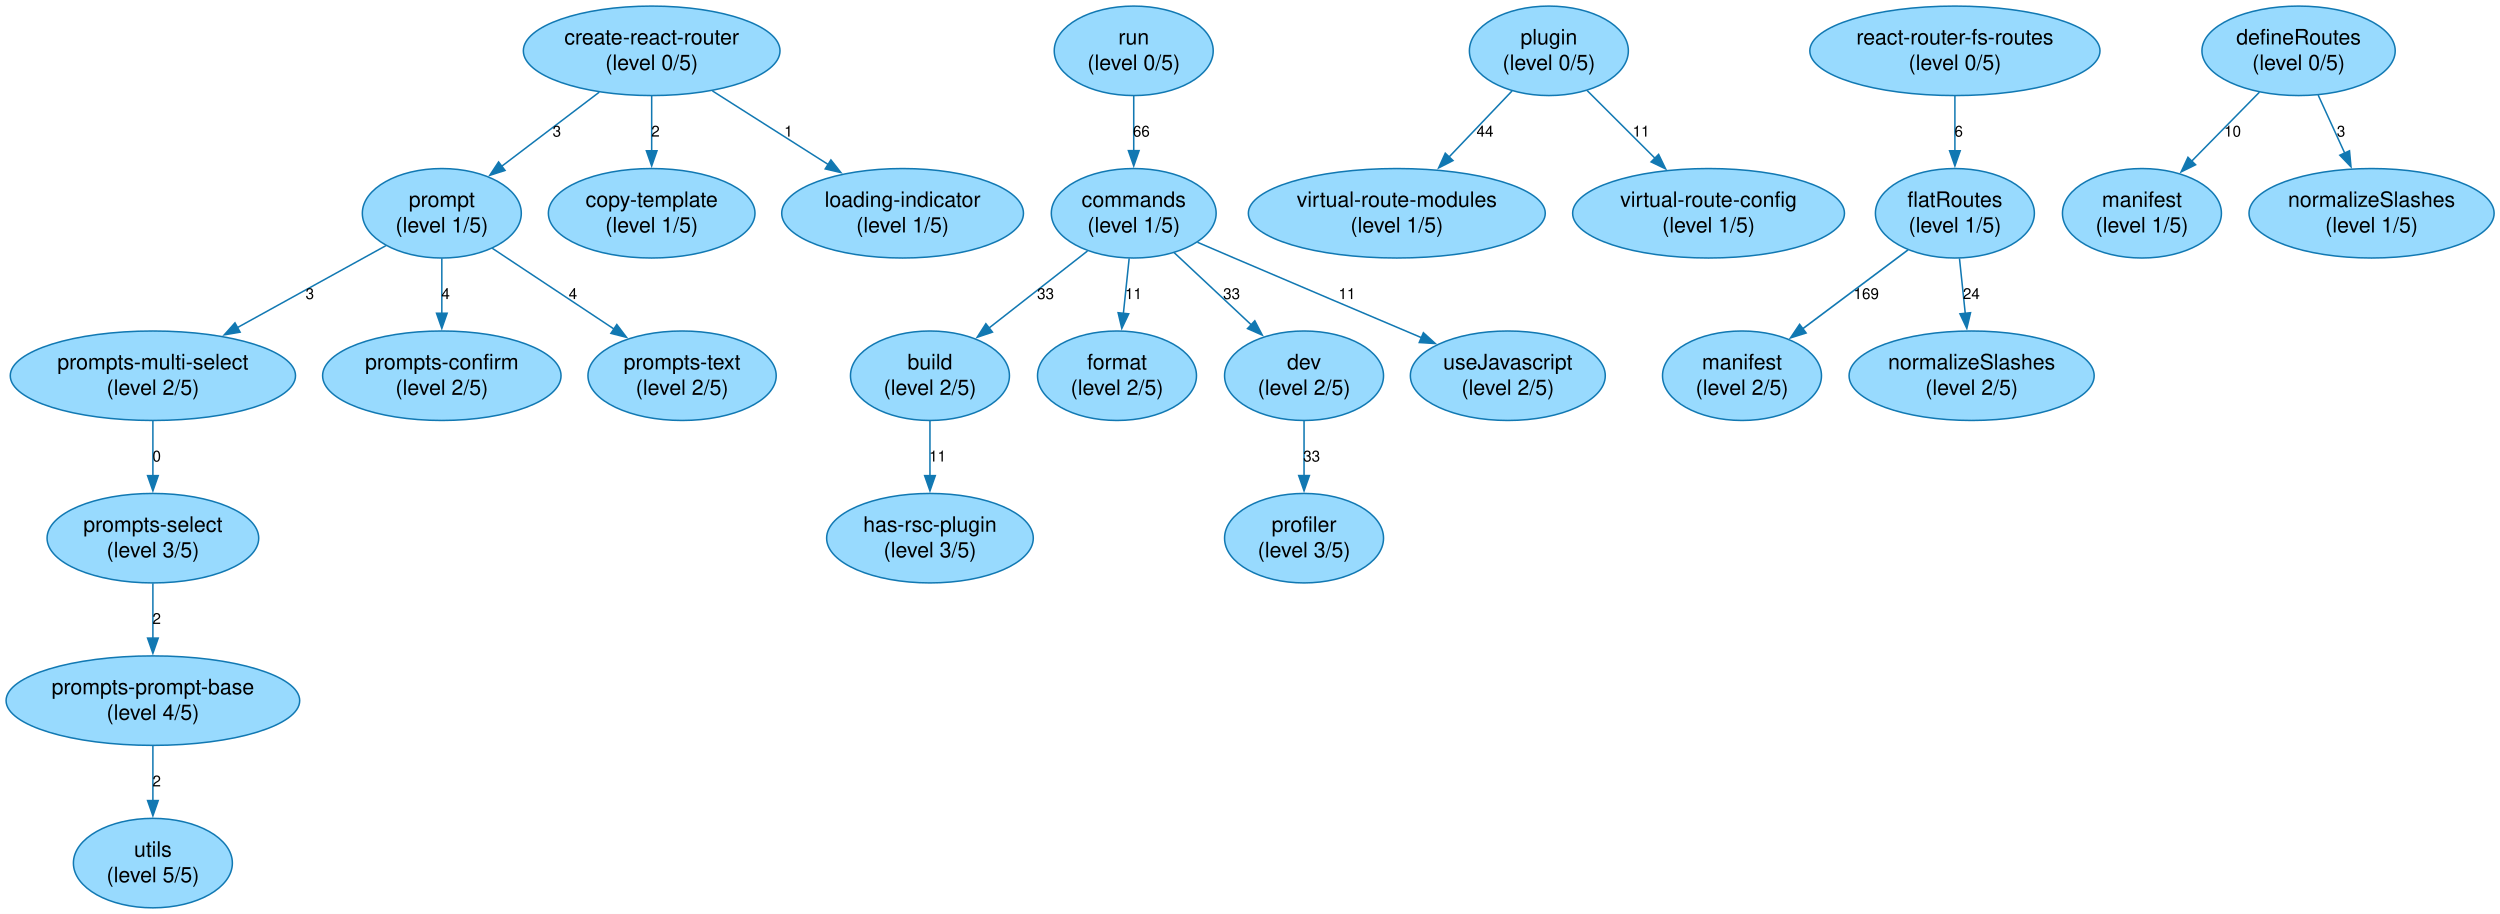
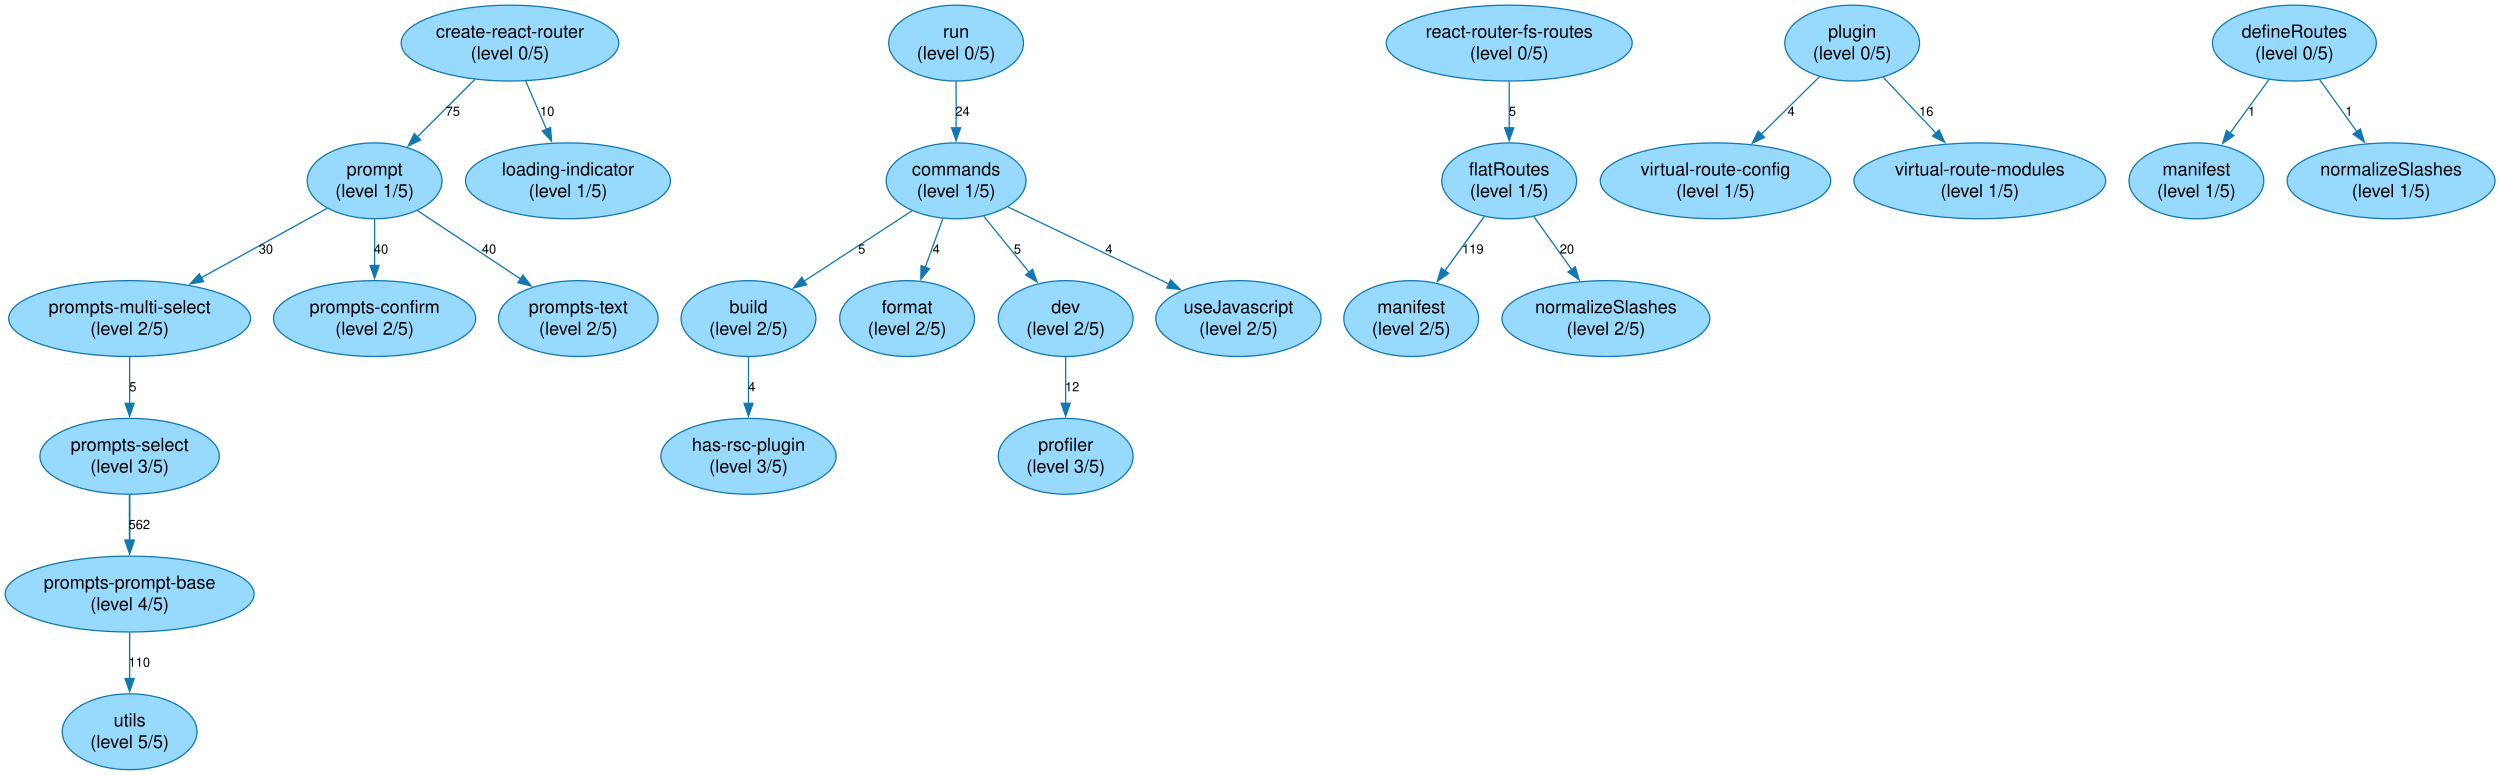
- <svg xmlns="http://www.w3.org/2000/svg" width="1644pt" height="601pt" viewBox="0.00 0.00 1644.00 601.00">
+ <svg xmlns="http://www.w3.org/2000/svg" width="1939pt" height="601pt" viewBox="0.00 0.00 1939.00 601.00">
  <g id="graph0" class="graph" transform="scale(1 1) rotate(0) translate(4 596.99)">
-     <polygon fill="white" stroke="none" points="-4,4 -4,-596.99 1640.13,-596.99 1640.13,4 -4,4" />
+     <polygon fill="white" stroke="none" points="-4,4 -4,-596.99 1935.13,-596.99 1935.13,4 -4,4" />
    <g id="node1" class="node">
-       <ellipse fill="#98dafe" stroke="#1178b2" cx="424.54" cy="-563.57" rx="84.39" ry="29.42" />
-       <text xml:space="preserve" text-anchor="middle" x="424.54" y="-567.77" font-family="Helvetica,Arial,sans-serif" font-size="14.00">create-react-router</text>
-       <text xml:space="preserve" text-anchor="middle" x="424.54" y="-550.97" font-family="Helvetica,Arial,sans-serif" font-size="14.00">(level 0/5)</text>
+       <ellipse fill="#98dafe" stroke="#1178b2" cx="391.54" cy="-563.57" rx="84.39" ry="29.42" />
+       <text xml:space="preserve" text-anchor="middle" x="391.54" y="-567.77" font-family="Helvetica,Arial,sans-serif" font-size="14.00">create-react-router</text>
+       <text xml:space="preserve" text-anchor="middle" x="391.54" y="-550.97" font-family="Helvetica,Arial,sans-serif" font-size="14.00">(level 0/5)</text>
    </g>
    <g id="node2" class="node">
      <ellipse fill="#98dafe" stroke="#1178b2" cx="286.54" cy="-456.74" rx="52.27" ry="29.42" />
      <text xml:space="preserve" text-anchor="middle" x="286.54" y="-460.94" font-family="Helvetica,Arial,sans-serif" font-size="14.00">prompt</text>
      <text xml:space="preserve" text-anchor="middle" x="286.54" y="-444.14" font-family="Helvetica,Arial,sans-serif" font-size="14.00">(level 1/5)</text>
    </g>
    <g id="edge1" class="edge">
-       <path fill="none" stroke="#1178b2" d="M390.07,-536.39C370.55,-521.56 346.06,-502.95 325.8,-487.56" />
-       <polygon fill="#1178b2" stroke="#1178b2" points="328.11,-484.92 318.03,-481.66 323.87,-490.49 328.11,-484.92" />
-       <text xml:space="preserve" text-anchor="middle" x="362.18" y="-507.16" font-family="Helvetica,Arial,sans-serif" font-size="10.00">3</text>
-     </g>
-     <g id="node27" class="node">
-       <ellipse fill="#98dafe" stroke="#1178b2" cx="424.54" cy="-456.74" rx="67.94" ry="29.42" />
-       <text xml:space="preserve" text-anchor="middle" x="424.54" y="-460.94" font-family="Helvetica,Arial,sans-serif" font-size="14.00">copy-template</text>
-       <text xml:space="preserve" text-anchor="middle" x="424.54" y="-444.14" font-family="Helvetica,Arial,sans-serif" font-size="14.00">(level 1/5)</text>
-     </g>
-     <g id="edge22" class="edge">
-       <path fill="none" stroke="#1178b2" d="M424.54,-533.93C424.54,-522.72 424.54,-509.67 424.54,-497.57" />
-       <polygon fill="#1178b2" stroke="#1178b2" points="428.04,-497.87 424.54,-487.87 421.04,-497.87 428.04,-497.87" />
-       <text xml:space="preserve" text-anchor="middle" x="427.04" y="-507.16" font-family="Helvetica,Arial,sans-serif" font-size="10.00">2</text>
-     </g>
-     <g id="node28" class="node">
-       <ellipse fill="#98dafe" stroke="#1178b2" cx="589.54" cy="-456.74" rx="79.49" ry="29.42" />
-       <text xml:space="preserve" text-anchor="middle" x="589.54" y="-460.94" font-family="Helvetica,Arial,sans-serif" font-size="14.00">loading-indicator</text>
-       <text xml:space="preserve" text-anchor="middle" x="589.54" y="-444.14" font-family="Helvetica,Arial,sans-serif" font-size="14.00">(level 1/5)</text>
-     </g>
-     <g id="edge23" class="edge">
-       <path fill="none" stroke="#1178b2" d="M464.48,-537.2C487.47,-522.59 516.53,-504.13 540.84,-488.68" />
-       <polygon fill="#1178b2" stroke="#1178b2" points="542.41,-491.83 548.98,-483.51 538.66,-485.92 542.41,-491.83" />
-       <text xml:space="preserve" text-anchor="middle" x="514.49" y="-507.16" font-family="Helvetica,Arial,sans-serif" font-size="10.00">1</text>
+       <path fill="none" stroke="#1178b2" stroke-width="1.05" d="M364.23,-535.3C350.62,-521.71 334.04,-505.16 319.7,-490.85" />
+       <polygon fill="#1178b2" stroke="#1178b2" stroke-width="1.05" points="322.24,-488.43 312.69,-483.84 317.29,-493.38 322.24,-488.43" />
+       <text xml:space="preserve" text-anchor="middle" x="347.19" y="-507.16" font-family="Helvetica,Arial,sans-serif" font-size="10.00">75</text>
+     </g>
+     <g id="node24" class="node">
+       <ellipse fill="#98dafe" stroke="#1178b2" cx="436.54" cy="-456.74" rx="79.49" ry="29.42" />
+       <text xml:space="preserve" text-anchor="middle" x="436.54" y="-460.94" font-family="Helvetica,Arial,sans-serif" font-size="14.00">loading-indicator</text>
+       <text xml:space="preserve" text-anchor="middle" x="436.54" y="-444.14" font-family="Helvetica,Arial,sans-serif" font-size="14.00">(level 1/5)</text>
+     </g>
+     <g id="edge20" class="edge">
+       <path fill="none" stroke="#1178b2" stroke-width="1.01" d="M403.72,-534.2C408.67,-522.67 414.48,-509.14 419.82,-496.71" />
+       <polygon fill="#1178b2" stroke="#1178b2" stroke-width="1.01" points="423.02,-498.11 423.75,-487.54 416.59,-495.35 423.02,-498.11" />
+       <text xml:space="preserve" text-anchor="middle" x="420.39" y="-507.16" font-family="Helvetica,Arial,sans-serif" font-size="10.00">10</text>
    </g>
    <g id="node3" class="node">
      <ellipse fill="#98dafe" stroke="#1178b2" cx="96.54" cy="-349.91" rx="93.79" ry="29.42" />
      <text xml:space="preserve" text-anchor="middle" x="96.54" y="-354.11" font-family="Helvetica,Arial,sans-serif" font-size="14.00">prompts-multi-select</text>
      <text xml:space="preserve" text-anchor="middle" x="96.54" y="-337.31" font-family="Helvetica,Arial,sans-serif" font-size="14.00">(level 2/5)</text>
    </g>
    <g id="edge2" class="edge">
-       <path fill="none" stroke="#1178b2" d="M249.91,-435.53C222.18,-420.23 183.61,-398.95 152.09,-381.56" />
-       <polygon fill="#1178b2" stroke="#1178b2" points="153.9,-378.56 143.45,-376.79 150.52,-384.69 153.9,-378.56" />
-       <text xml:space="preserve" text-anchor="middle" x="199.74" y="-400.33" font-family="Helvetica,Arial,sans-serif" font-size="10.00">3</text>
-     </g>
-     <g id="node21" class="node">
+       <path fill="none" stroke="#1178b2" stroke-width="1.02" d="M249.91,-435.53C222.18,-420.23 183.61,-398.95 152.09,-381.56" />
+       <polygon fill="#1178b2" stroke="#1178b2" stroke-width="1.02" points="153.93,-378.57 143.48,-376.81 150.54,-384.7 153.93,-378.57" />
+       <text xml:space="preserve" text-anchor="middle" x="202.24" y="-400.33" font-family="Helvetica,Arial,sans-serif" font-size="10.00">30</text>
+     </g>
+     <g id="node14" class="node">
      <ellipse fill="#98dafe" stroke="#1178b2" cx="286.54" cy="-349.91" rx="78.4" ry="29.42" />
      <text xml:space="preserve" text-anchor="middle" x="286.54" y="-354.11" font-family="Helvetica,Arial,sans-serif" font-size="14.00">prompts-confirm</text>
      <text xml:space="preserve" text-anchor="middle" x="286.54" y="-337.31" font-family="Helvetica,Arial,sans-serif" font-size="14.00">(level 2/5)</text>
    </g>
-     <g id="edge17" class="edge">
-       <path fill="none" stroke="#1178b2" d="M286.54,-427.1C286.54,-415.89 286.54,-402.84 286.54,-390.74" />
-       <polygon fill="#1178b2" stroke="#1178b2" points="290.04,-391.03 286.54,-381.03 283.04,-391.03 290.04,-391.03" />
-       <text xml:space="preserve" text-anchor="middle" x="289.04" y="-400.33" font-family="Helvetica,Arial,sans-serif" font-size="10.00">4</text>
-     </g>
-     <g id="node22" class="node">
+     <g id="edge12" class="edge">
+       <path fill="none" stroke="#1178b2" stroke-width="1.03" d="M286.54,-427.1C286.54,-415.89 286.54,-402.84 286.54,-390.74" />
+       <polygon fill="#1178b2" stroke="#1178b2" stroke-width="1.03" points="290.04,-391.08 286.54,-381.08 283.04,-391.08 290.04,-391.08" />
+       <text xml:space="preserve" text-anchor="middle" x="291.54" y="-400.33" font-family="Helvetica,Arial,sans-serif" font-size="10.00">40</text>
+     </g>
+     <g id="node15" class="node">
      <ellipse fill="#98dafe" stroke="#1178b2" cx="444.54" cy="-349.91" rx="61.9" ry="29.42" />
      <text xml:space="preserve" text-anchor="middle" x="444.54" y="-354.11" font-family="Helvetica,Arial,sans-serif" font-size="14.00">prompts-text</text>
      <text xml:space="preserve" text-anchor="middle" x="444.54" y="-337.31" font-family="Helvetica,Arial,sans-serif" font-size="14.00">(level 2/5)</text>
    </g>
-     <g id="edge18" class="edge">
-       <path fill="none" stroke="#1178b2" d="M319.66,-433.76C342.93,-418.33 374.33,-397.5 399.82,-380.58" />
-       <polygon fill="#1178b2" stroke="#1178b2" points="401.61,-383.59 408.01,-375.15 397.74,-377.76 401.61,-383.59" />
-       <text xml:space="preserve" text-anchor="middle" x="372.78" y="-400.33" font-family="Helvetica,Arial,sans-serif" font-size="10.00">4</text>
+     <g id="edge13" class="edge">
+       <path fill="none" stroke="#1178b2" stroke-width="1.03" d="M319.66,-433.76C342.93,-418.33 374.33,-397.5 399.82,-380.58" />
+       <polygon fill="#1178b2" stroke="#1178b2" stroke-width="1.03" points="401.57,-383.62 407.97,-375.17 397.7,-377.79 401.57,-383.62" />
+       <text xml:space="preserve" text-anchor="middle" x="375.28" y="-400.33" font-family="Helvetica,Arial,sans-serif" font-size="10.00">40</text>
    </g>
    <g id="node4" class="node">
      <ellipse fill="#98dafe" stroke="#1178b2" cx="96.54" cy="-243.08" rx="69.59" ry="29.42" />
      <text xml:space="preserve" text-anchor="middle" x="96.54" y="-247.28" font-family="Helvetica,Arial,sans-serif" font-size="14.00">prompts-select</text>
      <text xml:space="preserve" text-anchor="middle" x="96.54" y="-230.48" font-family="Helvetica,Arial,sans-serif" font-size="14.00">(level 3/5)</text>
    </g>
    <g id="edge3" class="edge">
      <path fill="none" stroke="#1178b2" d="M96.54,-320.26C96.54,-309.05 96.54,-296 96.54,-283.91" />
      <polygon fill="#1178b2" stroke="#1178b2" points="100.04,-284.2 96.54,-274.2 93.04,-284.2 100.04,-284.2" />
-       <text xml:space="preserve" text-anchor="middle" x="99.04" y="-293.49" font-family="Helvetica,Arial,sans-serif" font-size="10.00">0</text>
+       <text xml:space="preserve" text-anchor="middle" x="99.04" y="-293.49" font-family="Helvetica,Arial,sans-serif" font-size="10.00">5</text>
    </g>
    <g id="node5" class="node">
      <ellipse fill="#98dafe" stroke="#1178b2" cx="96.54" cy="-136.25" rx="96.54" ry="29.42" />
      <text xml:space="preserve" text-anchor="middle" x="96.54" y="-140.45" font-family="Helvetica,Arial,sans-serif" font-size="14.00">prompts-prompt-base</text>
      <text xml:space="preserve" text-anchor="middle" x="96.54" y="-123.65" font-family="Helvetica,Arial,sans-serif" font-size="14.00">(level 4/5)</text>
    </g>
    <g id="edge4" class="edge">
-       <path fill="none" stroke="#1178b2" d="M96.54,-213.43C96.54,-202.22 96.54,-189.17 96.54,-177.08" />
-       <polygon fill="#1178b2" stroke="#1178b2" points="100.04,-177.37 96.54,-167.37 93.04,-177.37 100.04,-177.37" />
-       <text xml:space="preserve" text-anchor="middle" x="99.04" y="-186.66" font-family="Helvetica,Arial,sans-serif" font-size="10.00">2</text>
+       <path fill="none" stroke="#1178b2" stroke-width="1.38" d="M96.54,-213.43C96.54,-202.45 96.54,-189.71 96.54,-177.82" />
+       <polygon fill="#1178b2" stroke="#1178b2" stroke-width="1.38" points="100.04,-177.95 96.54,-167.95 93.04,-177.95 100.04,-177.95" />
+       <text xml:space="preserve" text-anchor="middle" x="104.04" y="-186.66" font-family="Helvetica,Arial,sans-serif" font-size="10.00">562</text>
    </g>
    <g id="node6" class="node">
      <ellipse fill="#98dafe" stroke="#1178b2" cx="96.54" cy="-29.42" rx="52.27" ry="29.42" />
      <text xml:space="preserve" text-anchor="middle" x="96.54" y="-33.62" font-family="Helvetica,Arial,sans-serif" font-size="14.00">utils</text>
      <text xml:space="preserve" text-anchor="middle" x="96.54" y="-16.82" font-family="Helvetica,Arial,sans-serif" font-size="14.00">(level 5/5)</text>
    </g>
    <g id="edge5" class="edge">
-       <path fill="none" stroke="#1178b2" d="M96.54,-106.6C96.54,-95.39 96.54,-82.34 96.54,-70.24" />
-       <polygon fill="#1178b2" stroke="#1178b2" points="100.04,-70.54 96.54,-60.54 93.04,-70.54 100.04,-70.54" />
-       <text xml:space="preserve" text-anchor="middle" x="99.04" y="-79.83" font-family="Helvetica,Arial,sans-serif" font-size="10.00">2</text>
+       <path fill="none" stroke="#1178b2" stroke-width="1.08" d="M96.54,-106.6C96.54,-95.51 96.54,-82.61 96.54,-70.62" />
+       <polygon fill="#1178b2" stroke="#1178b2" stroke-width="1.08" points="100.04,-70.66 96.54,-60.66 93.04,-70.66 100.04,-70.66" />
+       <text xml:space="preserve" text-anchor="middle" x="104.04" y="-79.83" font-family="Helvetica,Arial,sans-serif" font-size="10.00">110</text>
    </g>
    <g id="node7" class="node">
-       <ellipse fill="#98dafe" stroke="#1178b2" cx="741.54" cy="-563.57" rx="52.27" ry="29.42" />
-       <text xml:space="preserve" text-anchor="middle" x="741.54" y="-567.77" font-family="Helvetica,Arial,sans-serif" font-size="14.00">run</text>
-       <text xml:space="preserve" text-anchor="middle" x="741.54" y="-550.97" font-family="Helvetica,Arial,sans-serif" font-size="14.00">(level 0/5)</text>
+       <ellipse fill="#98dafe" stroke="#1178b2" cx="737.54" cy="-563.57" rx="52.27" ry="29.42" />
+       <text xml:space="preserve" text-anchor="middle" x="737.54" y="-567.77" font-family="Helvetica,Arial,sans-serif" font-size="14.00">run</text>
+       <text xml:space="preserve" text-anchor="middle" x="737.54" y="-550.97" font-family="Helvetica,Arial,sans-serif" font-size="14.00">(level 0/5)</text>
    </g>
    <g id="node8" class="node">
-       <ellipse fill="#98dafe" stroke="#1178b2" cx="741.54" cy="-456.74" rx="54.2" ry="29.42" />
-       <text xml:space="preserve" text-anchor="middle" x="741.54" y="-460.94" font-family="Helvetica,Arial,sans-serif" font-size="14.00">commands</text>
-       <text xml:space="preserve" text-anchor="middle" x="741.54" y="-444.14" font-family="Helvetica,Arial,sans-serif" font-size="14.00">(level 1/5)</text>
+       <ellipse fill="#98dafe" stroke="#1178b2" cx="737.54" cy="-456.74" rx="54.2" ry="29.42" />
+       <text xml:space="preserve" text-anchor="middle" x="737.54" y="-460.94" font-family="Helvetica,Arial,sans-serif" font-size="14.00">commands</text>
+       <text xml:space="preserve" text-anchor="middle" x="737.54" y="-444.14" font-family="Helvetica,Arial,sans-serif" font-size="14.00">(level 1/5)</text>
    </g>
    <g id="edge6" class="edge">
-       <path fill="none" stroke="#1178b2" stroke-width="1.03" d="M741.54,-533.93C741.54,-522.72 741.54,-509.67 741.54,-497.57" />
-       <polygon fill="#1178b2" stroke="#1178b2" stroke-width="1.03" points="745.04,-497.91 741.54,-487.91 738.04,-497.91 745.04,-497.91" />
-       <text xml:space="preserve" text-anchor="middle" x="746.54" y="-507.16" font-family="Helvetica,Arial,sans-serif" font-size="10.00">66</text>
+       <path fill="none" stroke="#1178b2" stroke-width="1.02" d="M737.54,-533.93C737.54,-522.72 737.54,-509.67 737.54,-497.57" />
+       <polygon fill="#1178b2" stroke="#1178b2" stroke-width="1.02" points="741.04,-497.9 737.54,-487.9 734.04,-497.9 741.04,-497.9" />
+       <text xml:space="preserve" text-anchor="middle" x="742.54" y="-507.16" font-family="Helvetica,Arial,sans-serif" font-size="10.00">24</text>
    </g>
    <g id="node9" class="node">
-       <ellipse fill="#98dafe" stroke="#1178b2" cx="607.54" cy="-349.91" rx="52.27" ry="29.42" />
-       <text xml:space="preserve" text-anchor="middle" x="607.54" y="-354.11" font-family="Helvetica,Arial,sans-serif" font-size="14.00">build</text>
-       <text xml:space="preserve" text-anchor="middle" x="607.54" y="-337.31" font-family="Helvetica,Arial,sans-serif" font-size="14.00">(level 2/5)</text>
+       <ellipse fill="#98dafe" stroke="#1178b2" cx="576.54" cy="-349.91" rx="52.27" ry="29.42" />
+       <text xml:space="preserve" text-anchor="middle" x="576.54" y="-354.11" font-family="Helvetica,Arial,sans-serif" font-size="14.00">build</text>
+       <text xml:space="preserve" text-anchor="middle" x="576.54" y="-337.31" font-family="Helvetica,Arial,sans-serif" font-size="14.00">(level 2/5)</text>
    </g>
    <g id="edge7" class="edge">
-       <path fill="none" stroke="#1178b2" stroke-width="1.02" d="M711.14,-431.95C691.9,-416.9 666.85,-397.31 646.21,-381.16" />
-       <polygon fill="#1178b2" stroke="#1178b2" stroke-width="1.02" points="648.62,-378.6 638.58,-375.19 644.3,-384.11 648.62,-378.6" />
-       <text xml:space="preserve" text-anchor="middle" x="683.56" y="-400.33" font-family="Helvetica,Arial,sans-serif" font-size="10.00">33</text>
+       <path fill="none" stroke="#1178b2" d="M703.4,-433.51C678.9,-417.56 645.71,-395.95 619.43,-378.83" />
+       <polygon fill="#1178b2" stroke="#1178b2" points="621.64,-376.1 611.35,-373.58 617.82,-381.97 621.64,-376.1" />
+       <text xml:space="preserve" text-anchor="middle" x="664.37" y="-400.33" font-family="Helvetica,Arial,sans-serif" font-size="10.00">5</text>
    </g>
    <g id="node10" class="node">
-       <ellipse fill="#98dafe" stroke="#1178b2" cx="730.54" cy="-349.91" rx="52.27" ry="29.42" />
-       <text xml:space="preserve" text-anchor="middle" x="730.54" y="-354.11" font-family="Helvetica,Arial,sans-serif" font-size="14.00">format</text>
-       <text xml:space="preserve" text-anchor="middle" x="730.54" y="-337.31" font-family="Helvetica,Arial,sans-serif" font-size="14.00">(level 2/5)</text>
+       <ellipse fill="#98dafe" stroke="#1178b2" cx="699.54" cy="-349.91" rx="52.27" ry="29.42" />
+       <text xml:space="preserve" text-anchor="middle" x="699.54" y="-354.11" font-family="Helvetica,Arial,sans-serif" font-size="14.00">format</text>
+       <text xml:space="preserve" text-anchor="middle" x="699.54" y="-337.31" font-family="Helvetica,Arial,sans-serif" font-size="14.00">(level 2/5)</text>
    </g>
    <g id="edge8" class="edge">
-       <path fill="none" stroke="#1178b2" stroke-width="1.01" d="M738.54,-427.1C737.36,-415.89 735.99,-402.84 734.72,-390.74" />
-       <polygon fill="#1178b2" stroke="#1178b2" stroke-width="1.01" points="738.23,-390.62 733.7,-381.04 731.27,-391.35 738.23,-390.62" />
-       <text xml:space="preserve" text-anchor="middle" x="741.37" y="-400.33" font-family="Helvetica,Arial,sans-serif" font-size="10.00">11</text>
+       <path fill="none" stroke="#1178b2" d="M727.26,-427.37C723.04,-415.74 718.1,-402.09 713.56,-389.57" />
+       <polygon fill="#1178b2" stroke="#1178b2" points="716.92,-388.57 710.22,-380.36 710.34,-390.95 716.92,-388.57" />
+       <text xml:space="preserve" text-anchor="middle" x="722.18" y="-400.33" font-family="Helvetica,Arial,sans-serif" font-size="10.00">4</text>
    </g>
    <g id="node12" class="node">
-       <ellipse fill="#98dafe" stroke="#1178b2" cx="853.54" cy="-349.91" rx="52.27" ry="29.42" />
-       <text xml:space="preserve" text-anchor="middle" x="853.54" y="-354.11" font-family="Helvetica,Arial,sans-serif" font-size="14.00">dev</text>
-       <text xml:space="preserve" text-anchor="middle" x="853.54" y="-337.31" font-family="Helvetica,Arial,sans-serif" font-size="14.00">(level 2/5)</text>
+       <ellipse fill="#98dafe" stroke="#1178b2" cx="822.54" cy="-349.91" rx="52.27" ry="29.42" />
+       <text xml:space="preserve" text-anchor="middle" x="822.54" y="-354.11" font-family="Helvetica,Arial,sans-serif" font-size="14.00">dev</text>
+       <text xml:space="preserve" text-anchor="middle" x="822.54" y="-337.31" font-family="Helvetica,Arial,sans-serif" font-size="14.00">(level 2/5)</text>
    </g>
    <g id="edge10" class="edge">
-       <path fill="none" stroke="#1178b2" stroke-width="1.02" d="M768.08,-430.9C783.29,-416.67 802.54,-398.65 818.92,-383.31" />
-       <polygon fill="#1178b2" stroke="#1178b2" stroke-width="1.02" points="821.15,-386.02 826.06,-376.63 816.37,-380.91 821.15,-386.02" />
-       <text xml:space="preserve" text-anchor="middle" x="805.9" y="-400.33" font-family="Helvetica,Arial,sans-serif" font-size="10.00">33</text>
-     </g>
-     <g id="node14" class="node">
-       <ellipse fill="#98dafe" stroke="#1178b2" cx="987.54" cy="-349.91" rx="64.09" ry="29.42" />
-       <text xml:space="preserve" text-anchor="middle" x="987.54" y="-354.11" font-family="Helvetica,Arial,sans-serif" font-size="14.00">useJavascript</text>
-       <text xml:space="preserve" text-anchor="middle" x="987.54" y="-337.31" font-family="Helvetica,Arial,sans-serif" font-size="14.00">(level 2/5)</text>
-     </g>
-     <g id="edge12" class="edge">
-       <path fill="none" stroke="#1178b2" stroke-width="1.01" d="M783.43,-437.67C791.43,-434.23 799.74,-430.66 807.54,-427.33 848.88,-409.65 895.62,-389.81 931.11,-374.78" />
-       <polygon fill="#1178b2" stroke="#1178b2" stroke-width="1.01" points="932.02,-378.2 939.86,-371.07 929.29,-371.75 932.02,-378.2" />
-       <text xml:space="preserve" text-anchor="middle" x="881.77" y="-400.33" font-family="Helvetica,Arial,sans-serif" font-size="10.00">11</text>
+       <path fill="none" stroke="#1178b2" d="M758.99,-429.29C769.74,-416.03 782.9,-399.8 794.45,-385.56" />
+       <polygon fill="#1178b2" stroke="#1178b2" points="796.86,-388.14 800.44,-378.17 791.42,-383.73 796.86,-388.14" />
+       <text xml:space="preserve" text-anchor="middle" x="785.09" y="-400.33" font-family="Helvetica,Arial,sans-serif" font-size="10.00">5</text>
+     </g>
+     <g id="node22" class="node">
+       <ellipse fill="#98dafe" stroke="#1178b2" cx="956.54" cy="-349.91" rx="64.09" ry="29.42" />
+       <text xml:space="preserve" text-anchor="middle" x="956.54" y="-354.11" font-family="Helvetica,Arial,sans-serif" font-size="14.00">useJavascript</text>
+       <text xml:space="preserve" text-anchor="middle" x="956.54" y="-337.31" font-family="Helvetica,Arial,sans-serif" font-size="14.00">(level 2/5)</text>
+     </g>
+     <g id="edge18" class="edge">
+       <path fill="none" stroke="#1178b2" d="M777.71,-436.51C812.85,-419.69 864.17,-395.13 902.83,-376.62" />
+       <polygon fill="#1178b2" stroke="#1178b2" points="904,-379.94 911.51,-372.47 900.98,-373.63 904,-379.94" />
+       <text xml:space="preserve" text-anchor="middle" x="856.11" y="-400.33" font-family="Helvetica,Arial,sans-serif" font-size="10.00">4</text>
    </g>
    <g id="node11" class="node">
-       <ellipse fill="#98dafe" stroke="#1178b2" cx="607.54" cy="-243.08" rx="67.95" ry="29.42" />
-       <text xml:space="preserve" text-anchor="middle" x="607.54" y="-247.28" font-family="Helvetica,Arial,sans-serif" font-size="14.00">has-rsc-plugin</text>
-       <text xml:space="preserve" text-anchor="middle" x="607.54" y="-230.48" font-family="Helvetica,Arial,sans-serif" font-size="14.00">(level 3/5)</text>
+       <ellipse fill="#98dafe" stroke="#1178b2" cx="576.54" cy="-243.08" rx="67.95" ry="29.42" />
+       <text xml:space="preserve" text-anchor="middle" x="576.54" y="-247.28" font-family="Helvetica,Arial,sans-serif" font-size="14.00">has-rsc-plugin</text>
+       <text xml:space="preserve" text-anchor="middle" x="576.54" y="-230.48" font-family="Helvetica,Arial,sans-serif" font-size="14.00">(level 3/5)</text>
    </g>
    <g id="edge9" class="edge">
-       <path fill="none" stroke="#1178b2" stroke-width="1.01" d="M607.54,-320.26C607.54,-309.05 607.54,-296 607.54,-283.91" />
-       <polygon fill="#1178b2" stroke="#1178b2" stroke-width="1.01" points="611.04,-284.22 607.54,-274.22 604.04,-284.22 611.04,-284.22" />
-       <text xml:space="preserve" text-anchor="middle" x="612.54" y="-293.49" font-family="Helvetica,Arial,sans-serif" font-size="10.00">11</text>
+       <path fill="none" stroke="#1178b2" d="M576.54,-320.26C576.54,-309.05 576.54,-296 576.54,-283.91" />
+       <polygon fill="#1178b2" stroke="#1178b2" points="580.04,-284.2 576.54,-274.2 573.04,-284.2 580.04,-284.2" />
+       <text xml:space="preserve" text-anchor="middle" x="579.04" y="-293.49" font-family="Helvetica,Arial,sans-serif" font-size="10.00">4</text>
    </g>
    <g id="node13" class="node">
-       <ellipse fill="#98dafe" stroke="#1178b2" cx="853.54" cy="-243.08" rx="52.27" ry="29.42" />
-       <text xml:space="preserve" text-anchor="middle" x="853.54" y="-247.28" font-family="Helvetica,Arial,sans-serif" font-size="14.00">profiler</text>
-       <text xml:space="preserve" text-anchor="middle" x="853.54" y="-230.48" font-family="Helvetica,Arial,sans-serif" font-size="14.00">(level 3/5)</text>
+       <ellipse fill="#98dafe" stroke="#1178b2" cx="822.54" cy="-243.08" rx="52.27" ry="29.42" />
+       <text xml:space="preserve" text-anchor="middle" x="822.54" y="-247.28" font-family="Helvetica,Arial,sans-serif" font-size="14.00">profiler</text>
+       <text xml:space="preserve" text-anchor="middle" x="822.54" y="-230.48" font-family="Helvetica,Arial,sans-serif" font-size="14.00">(level 3/5)</text>
    </g>
    <g id="edge11" class="edge">
-       <path fill="none" stroke="#1178b2" stroke-width="1.02" d="M853.54,-320.26C853.54,-309.05 853.54,-296 853.54,-283.91" />
-       <polygon fill="#1178b2" stroke="#1178b2" stroke-width="1.02" points="857.04,-284.23 853.54,-274.23 850.04,-284.23 857.04,-284.23" />
-       <text xml:space="preserve" text-anchor="middle" x="858.54" y="-293.49" font-family="Helvetica,Arial,sans-serif" font-size="10.00">33</text>
-     </g>
-     <g id="node15" class="node">
-       <ellipse fill="#98dafe" stroke="#1178b2" cx="1014.54" cy="-563.57" rx="52.27" ry="29.42" />
-       <text xml:space="preserve" text-anchor="middle" x="1014.54" y="-567.77" font-family="Helvetica,Arial,sans-serif" font-size="14.00">plugin</text>
-       <text xml:space="preserve" text-anchor="middle" x="1014.54" y="-550.97" font-family="Helvetica,Arial,sans-serif" font-size="14.00">(level 0/5)</text>
+       <path fill="none" stroke="#1178b2" stroke-width="1.01" d="M822.54,-320.26C822.54,-309.05 822.54,-296 822.54,-283.91" />
+       <polygon fill="#1178b2" stroke="#1178b2" stroke-width="1.01" points="826.04,-284.22 822.54,-274.22 819.04,-284.22 826.04,-284.22" />
+       <text xml:space="preserve" text-anchor="middle" x="827.54" y="-293.49" font-family="Helvetica,Arial,sans-serif" font-size="10.00">12</text>
    </g>
    <g id="node16" class="node">
-       <ellipse fill="#98dafe" stroke="#1178b2" cx="914.54" cy="-456.74" rx="97.63" ry="29.42" />
-       <text xml:space="preserve" text-anchor="middle" x="914.54" y="-460.94" font-family="Helvetica,Arial,sans-serif" font-size="14.00">virtual-route-modules</text>
-       <text xml:space="preserve" text-anchor="middle" x="914.54" y="-444.14" font-family="Helvetica,Arial,sans-serif" font-size="14.00">(level 1/5)</text>
-     </g>
-     <g id="edge13" class="edge">
-       <path fill="none" stroke="#1178b2" stroke-width="1.02" d="M990.33,-537.2C977.87,-524.13 962.46,-507.97 948.79,-493.64" />
-       <polygon fill="#1178b2" stroke="#1178b2" stroke-width="1.02" points="951.48,-491.4 942.05,-486.58 946.42,-496.23 951.48,-491.4" />
-       <text xml:space="preserve" text-anchor="middle" x="972.54" y="-507.16" font-family="Helvetica,Arial,sans-serif" font-size="10.00">44</text>
+       <ellipse fill="#98dafe" stroke="#1178b2" cx="1166.54" cy="-563.57" rx="95.41" ry="29.42" />
+       <text xml:space="preserve" text-anchor="middle" x="1166.54" y="-567.77" font-family="Helvetica,Arial,sans-serif" font-size="14.00">react-router-fs-routes</text>
+       <text xml:space="preserve" text-anchor="middle" x="1166.54" y="-550.97" font-family="Helvetica,Arial,sans-serif" font-size="14.00">(level 0/5)</text>
+     </g>
+     <g id="node17" class="node">
+       <ellipse fill="#98dafe" stroke="#1178b2" cx="1166.54" cy="-456.74" rx="52.27" ry="29.42" />
+       <text xml:space="preserve" text-anchor="middle" x="1166.54" y="-460.94" font-family="Helvetica,Arial,sans-serif" font-size="14.00">flatRoutes</text>
+       <text xml:space="preserve" text-anchor="middle" x="1166.54" y="-444.14" font-family="Helvetica,Arial,sans-serif" font-size="14.00">(level 1/5)</text>
+     </g>
+     <g id="edge14" class="edge">
+       <path fill="none" stroke="#1178b2" d="M1166.54,-533.93C1166.54,-522.72 1166.54,-509.67 1166.54,-497.57" />
+       <polygon fill="#1178b2" stroke="#1178b2" points="1170.04,-497.87 1166.54,-487.87 1163.04,-497.87 1170.04,-497.87" />
+       <text xml:space="preserve" text-anchor="middle" x="1169.04" y="-507.16" font-family="Helvetica,Arial,sans-serif" font-size="10.00">5</text>
+     </g>
+     <g id="node18" class="node">
+       <ellipse fill="#98dafe" stroke="#1178b2" cx="1090.54" cy="-349.91" rx="52.27" ry="29.42" />
+       <text xml:space="preserve" text-anchor="middle" x="1090.54" y="-354.11" font-family="Helvetica,Arial,sans-serif" font-size="14.00">manifest</text>
+       <text xml:space="preserve" text-anchor="middle" x="1090.54" y="-337.31" font-family="Helvetica,Arial,sans-serif" font-size="14.00">(level 2/5)</text>
+     </g>
+     <g id="edge15" class="edge">
+       <path fill="none" stroke="#1178b2" stroke-width="1.08" d="M1147.17,-429.02C1137.88,-416.2 1126.61,-400.66 1116.59,-386.83" />
+       <polygon fill="#1178b2" stroke="#1178b2" stroke-width="1.08" points="1119.54,-384.95 1110.84,-378.91 1113.88,-389.06 1119.54,-384.95" />
+       <text xml:space="preserve" text-anchor="middle" x="1138.32" y="-400.33" font-family="Helvetica,Arial,sans-serif" font-size="10.00">119</text>
+     </g>
+     <g id="node19" class="node">
+       <ellipse fill="#98dafe" stroke="#1178b2" cx="1241.54" cy="-349.91" rx="80.59" ry="29.42" />
+       <text xml:space="preserve" text-anchor="middle" x="1241.54" y="-354.11" font-family="Helvetica,Arial,sans-serif" font-size="14.00">normalizeSlashes</text>
+       <text xml:space="preserve" text-anchor="middle" x="1241.54" y="-337.31" font-family="Helvetica,Arial,sans-serif" font-size="14.00">(level 2/5)</text>
+     </g>
+     <g id="edge16" class="edge">
+       <path fill="none" stroke="#1178b2" stroke-width="1.01" d="M1185.66,-429.02C1194.62,-416.5 1205.43,-401.38 1215.15,-387.79" />
+       <polygon fill="#1178b2" stroke="#1178b2" stroke-width="1.01" points="1217.81,-390.1 1220.78,-379.93 1212.12,-386.02 1217.81,-390.1" />
+       <text xml:space="preserve" text-anchor="middle" x="1211.29" y="-400.33" font-family="Helvetica,Arial,sans-serif" font-size="10.00">20</text>
+     </g>
+     <g id="node20" class="node">
+       <ellipse fill="#98dafe" stroke="#1178b2" cx="1432.54" cy="-563.57" rx="52.27" ry="29.42" />
+       <text xml:space="preserve" text-anchor="middle" x="1432.54" y="-567.77" font-family="Helvetica,Arial,sans-serif" font-size="14.00">plugin</text>
+       <text xml:space="preserve" text-anchor="middle" x="1432.54" y="-550.97" font-family="Helvetica,Arial,sans-serif" font-size="14.00">(level 0/5)</text>
+     </g>
+     <g id="node21" class="node">
+       <ellipse fill="#98dafe" stroke="#1178b2" cx="1326.54" cy="-456.74" rx="89.38" ry="29.42" />
+       <text xml:space="preserve" text-anchor="middle" x="1326.54" y="-460.94" font-family="Helvetica,Arial,sans-serif" font-size="14.00">virtual-route-config</text>
+       <text xml:space="preserve" text-anchor="middle" x="1326.54" y="-444.14" font-family="Helvetica,Arial,sans-serif" font-size="14.00">(level 1/5)</text>
+     </g>
+     <g id="edge17" class="edge">
+       <path fill="none" stroke="#1178b2" d="M1407.15,-537.46C1393.61,-524.07 1376.74,-507.38 1361.93,-492.74" />
+       <polygon fill="#1178b2" stroke="#1178b2" points="1364.6,-490.46 1355.03,-485.91 1359.68,-495.43 1364.6,-490.46" />
+       <text xml:space="preserve" text-anchor="middle" x="1385.22" y="-507.16" font-family="Helvetica,Arial,sans-serif" font-size="10.00">4</text>
    </g>
    <g id="node23" class="node">
-       <ellipse fill="#98dafe" stroke="#1178b2" cx="1119.54" cy="-456.74" rx="89.38" ry="29.42" />
-       <text xml:space="preserve" text-anchor="middle" x="1119.54" y="-460.94" font-family="Helvetica,Arial,sans-serif" font-size="14.00">virtual-route-config</text>
-       <text xml:space="preserve" text-anchor="middle" x="1119.54" y="-444.14" font-family="Helvetica,Arial,sans-serif" font-size="14.00">(level 1/5)</text>
+       <ellipse fill="#98dafe" stroke="#1178b2" cx="1531.54" cy="-456.74" rx="97.63" ry="29.42" />
+       <text xml:space="preserve" text-anchor="middle" x="1531.54" y="-460.94" font-family="Helvetica,Arial,sans-serif" font-size="14.00">virtual-route-modules</text>
+       <text xml:space="preserve" text-anchor="middle" x="1531.54" y="-444.14" font-family="Helvetica,Arial,sans-serif" font-size="14.00">(level 1/5)</text>
    </g>
    <g id="edge19" class="edge">
-       <path fill="none" stroke="#1178b2" stroke-width="1.01" d="M1039.69,-537.46C1053.1,-524.07 1069.82,-507.38 1084.49,-492.74" />
-       <polygon fill="#1178b2" stroke="#1178b2" stroke-width="1.01" points="1086.7,-495.47 1091.31,-485.93 1081.76,-490.52 1086.7,-495.47" />
-       <text xml:space="preserve" text-anchor="middle" x="1075.19" y="-507.16" font-family="Helvetica,Arial,sans-serif" font-size="10.00">11</text>
-     </g>
-     <g id="node17" class="node">
-       <ellipse fill="#98dafe" stroke="#1178b2" cx="1281.54" cy="-563.57" rx="95.41" ry="29.42" />
-       <text xml:space="preserve" text-anchor="middle" x="1281.54" y="-567.77" font-family="Helvetica,Arial,sans-serif" font-size="14.00">react-router-fs-routes</text>
-       <text xml:space="preserve" text-anchor="middle" x="1281.54" y="-550.97" font-family="Helvetica,Arial,sans-serif" font-size="14.00">(level 0/5)</text>
-     </g>
-     <g id="node18" class="node">
-       <ellipse fill="#98dafe" stroke="#1178b2" cx="1281.54" cy="-456.74" rx="52.27" ry="29.42" />
-       <text xml:space="preserve" text-anchor="middle" x="1281.54" y="-460.94" font-family="Helvetica,Arial,sans-serif" font-size="14.00">flatRoutes</text>
-       <text xml:space="preserve" text-anchor="middle" x="1281.54" y="-444.14" font-family="Helvetica,Arial,sans-serif" font-size="14.00">(level 1/5)</text>
-     </g>
-     <g id="edge14" class="edge">
-       <path fill="none" stroke="#1178b2" d="M1281.54,-533.93C1281.54,-522.72 1281.54,-509.67 1281.54,-497.57" />
-       <polygon fill="#1178b2" stroke="#1178b2" points="1285.04,-497.87 1281.54,-487.87 1278.04,-497.87 1285.04,-497.87" />
-       <text xml:space="preserve" text-anchor="middle" x="1284.04" y="-507.16" font-family="Helvetica,Arial,sans-serif" font-size="10.00">6</text>
-     </g>
-     <g id="node19" class="node">
-       <ellipse fill="#98dafe" stroke="#1178b2" cx="1141.54" cy="-349.91" rx="52.27" ry="29.42" />
-       <text xml:space="preserve" text-anchor="middle" x="1141.54" y="-354.11" font-family="Helvetica,Arial,sans-serif" font-size="14.00">manifest</text>
-       <text xml:space="preserve" text-anchor="middle" x="1141.54" y="-337.31" font-family="Helvetica,Arial,sans-serif" font-size="14.00">(level 2/5)</text>
-     </g>
-     <g id="edge15" class="edge">
-       <path fill="none" stroke="#1178b2" stroke-width="1.09" d="M1250.82,-432.74C1230.39,-417.44 1203.37,-397.21 1181.31,-380.69" />
-       <polygon fill="#1178b2" stroke="#1178b2" stroke-width="1.09" points="1183.62,-378.04 1173.51,-374.85 1179.42,-383.65 1183.62,-378.04" />
-       <text xml:space="preserve" text-anchor="middle" x="1223.24" y="-400.33" font-family="Helvetica,Arial,sans-serif" font-size="10.00">169</text>
-     </g>
-     <g id="node20" class="node">
-       <ellipse fill="#98dafe" stroke="#1178b2" cx="1292.54" cy="-349.91" rx="80.59" ry="29.42" />
-       <text xml:space="preserve" text-anchor="middle" x="1292.54" y="-354.11" font-family="Helvetica,Arial,sans-serif" font-size="14.00">normalizeSlashes</text>
-       <text xml:space="preserve" text-anchor="middle" x="1292.54" y="-337.31" font-family="Helvetica,Arial,sans-serif" font-size="14.00">(level 2/5)</text>
-     </g>
-     <g id="edge16" class="edge">
-       <path fill="none" stroke="#1178b2" stroke-width="1.01" d="M1284.55,-427.1C1285.72,-415.89 1287.09,-402.84 1288.36,-390.74" />
-       <polygon fill="#1178b2" stroke="#1178b2" stroke-width="1.01" points="1291.82,-391.35 1289.38,-381.04 1284.86,-390.62 1291.82,-391.35" />
-       <text xml:space="preserve" text-anchor="middle" x="1292.37" y="-400.33" font-family="Helvetica,Arial,sans-serif" font-size="10.00">24</text>
-     </g>
-     <g id="node24" class="node">
-       <ellipse fill="#98dafe" stroke="#1178b2" cx="1507.54" cy="-563.57" rx="63.55" ry="29.42" />
-       <text xml:space="preserve" text-anchor="middle" x="1507.54" y="-567.77" font-family="Helvetica,Arial,sans-serif" font-size="14.00">defineRoutes</text>
-       <text xml:space="preserve" text-anchor="middle" x="1507.54" y="-550.97" font-family="Helvetica,Arial,sans-serif" font-size="14.00">(level 0/5)</text>
+       <path fill="none" stroke="#1178b2" stroke-width="1.01" d="M1456.51,-537.2C1468.85,-524.13 1484.11,-507.97 1497.64,-493.64" />
+       <polygon fill="#1178b2" stroke="#1178b2" stroke-width="1.01" points="1499.99,-496.24 1504.32,-486.57 1494.9,-491.44 1499.99,-496.24" />
+       <text xml:space="preserve" text-anchor="middle" x="1490.01" y="-507.16" font-family="Helvetica,Arial,sans-serif" font-size="10.00">16</text>
    </g>
    <g id="node25" class="node">
-       <ellipse fill="#98dafe" stroke="#1178b2" cx="1404.54" cy="-456.74" rx="52.27" ry="29.42" />
-       <text xml:space="preserve" text-anchor="middle" x="1404.54" y="-460.94" font-family="Helvetica,Arial,sans-serif" font-size="14.00">manifest</text>
-       <text xml:space="preserve" text-anchor="middle" x="1404.54" y="-444.14" font-family="Helvetica,Arial,sans-serif" font-size="14.00">(level 1/5)</text>
-     </g>
-     <g id="edge20" class="edge">
-       <path fill="none" stroke="#1178b2" stroke-width="1.01" d="M1481.82,-536.39C1468.24,-522.57 1451.45,-505.48 1436.99,-490.76" />
-       <polygon fill="#1178b2" stroke="#1178b2" stroke-width="1.01" points="1439.81,-488.64 1430.3,-483.96 1434.81,-493.54 1439.81,-488.64" />
-       <text xml:space="preserve" text-anchor="middle" x="1464.13" y="-507.16" font-family="Helvetica,Arial,sans-serif" font-size="10.00">10</text>
+       <ellipse fill="#98dafe" stroke="#1178b2" cx="1775.54" cy="-563.57" rx="63.55" ry="29.42" />
+       <text xml:space="preserve" text-anchor="middle" x="1775.54" y="-567.77" font-family="Helvetica,Arial,sans-serif" font-size="14.00">defineRoutes</text>
+       <text xml:space="preserve" text-anchor="middle" x="1775.54" y="-550.97" font-family="Helvetica,Arial,sans-serif" font-size="14.00">(level 0/5)</text>
    </g>
    <g id="node26" class="node">
-       <ellipse fill="#98dafe" stroke="#1178b2" cx="1555.54" cy="-456.74" rx="80.59" ry="29.42" />
-       <text xml:space="preserve" text-anchor="middle" x="1555.54" y="-460.94" font-family="Helvetica,Arial,sans-serif" font-size="14.00">normalizeSlashes</text>
-       <text xml:space="preserve" text-anchor="middle" x="1555.54" y="-444.14" font-family="Helvetica,Arial,sans-serif" font-size="14.00">(level 1/5)</text>
+       <ellipse fill="#98dafe" stroke="#1178b2" cx="1699.54" cy="-456.74" rx="52.27" ry="29.42" />
+       <text xml:space="preserve" text-anchor="middle" x="1699.54" y="-460.94" font-family="Helvetica,Arial,sans-serif" font-size="14.00">manifest</text>
+       <text xml:space="preserve" text-anchor="middle" x="1699.54" y="-444.14" font-family="Helvetica,Arial,sans-serif" font-size="14.00">(level 1/5)</text>
    </g>
    <g id="edge21" class="edge">
-       <path fill="none" stroke="#1178b2" d="M1520.41,-534.48C1525.79,-522.73 1532.13,-508.88 1537.93,-496.21" />
-       <polygon fill="#1178b2" stroke="#1178b2" points="1541.03,-497.84 1542.01,-487.29 1534.67,-494.92 1541.03,-497.84" />
-       <text xml:space="preserve" text-anchor="middle" x="1535.48" y="-507.16" font-family="Helvetica,Arial,sans-serif" font-size="10.00">3</text>
+       <path fill="none" stroke="#1178b2" d="M1755.77,-535.3C1746.55,-522.59 1735.46,-507.28 1725.57,-493.64" />
+       <polygon fill="#1178b2" stroke="#1178b2" points="1728.54,-491.78 1719.84,-485.74 1722.87,-495.89 1728.54,-491.78" />
+       <text xml:space="preserve" text-anchor="middle" x="1742.32" y="-507.16" font-family="Helvetica,Arial,sans-serif" font-size="10.00">1</text>
+     </g>
+     <g id="node27" class="node">
+       <ellipse fill="#98dafe" stroke="#1178b2" cx="1850.54" cy="-456.74" rx="80.59" ry="29.42" />
+       <text xml:space="preserve" text-anchor="middle" x="1850.54" y="-460.94" font-family="Helvetica,Arial,sans-serif" font-size="14.00">normalizeSlashes</text>
+       <text xml:space="preserve" text-anchor="middle" x="1850.54" y="-444.14" font-family="Helvetica,Arial,sans-serif" font-size="14.00">(level 1/5)</text>
+     </g>
+     <g id="edge22" class="edge">
+       <path fill="none" stroke="#1178b2" d="M1795.05,-535.3C1803.94,-522.88 1814.59,-507.99 1824.18,-494.59" />
+       <polygon fill="#1178b2" stroke="#1178b2" points="1826.76,-497 1829.73,-486.83 1821.06,-492.93 1826.76,-497" />
+       <text xml:space="preserve" text-anchor="middle" x="1817.79" y="-507.16" font-family="Helvetica,Arial,sans-serif" font-size="10.00">1</text>
    </g>
  </g>
</svg>
